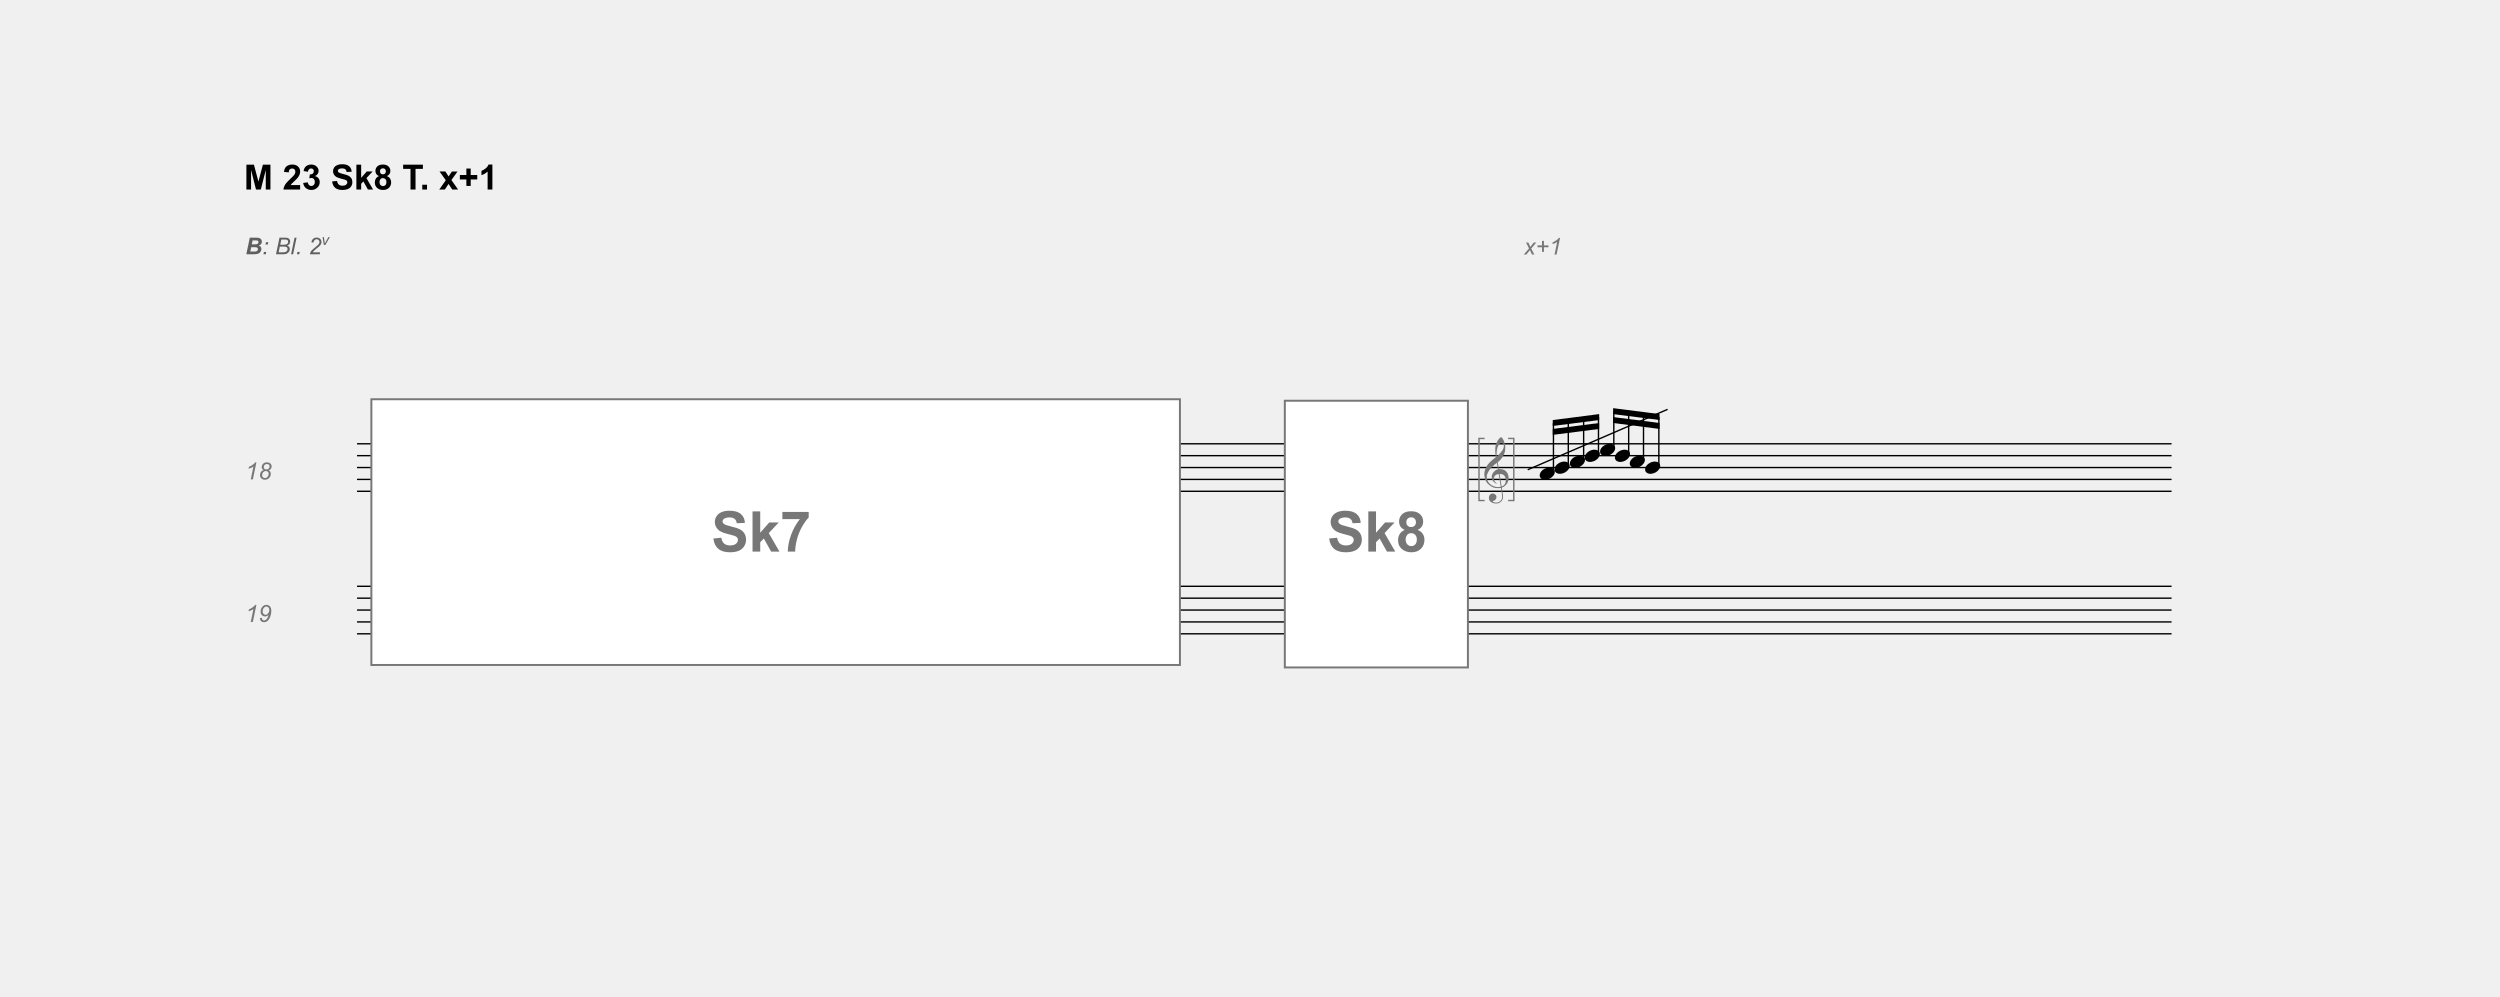
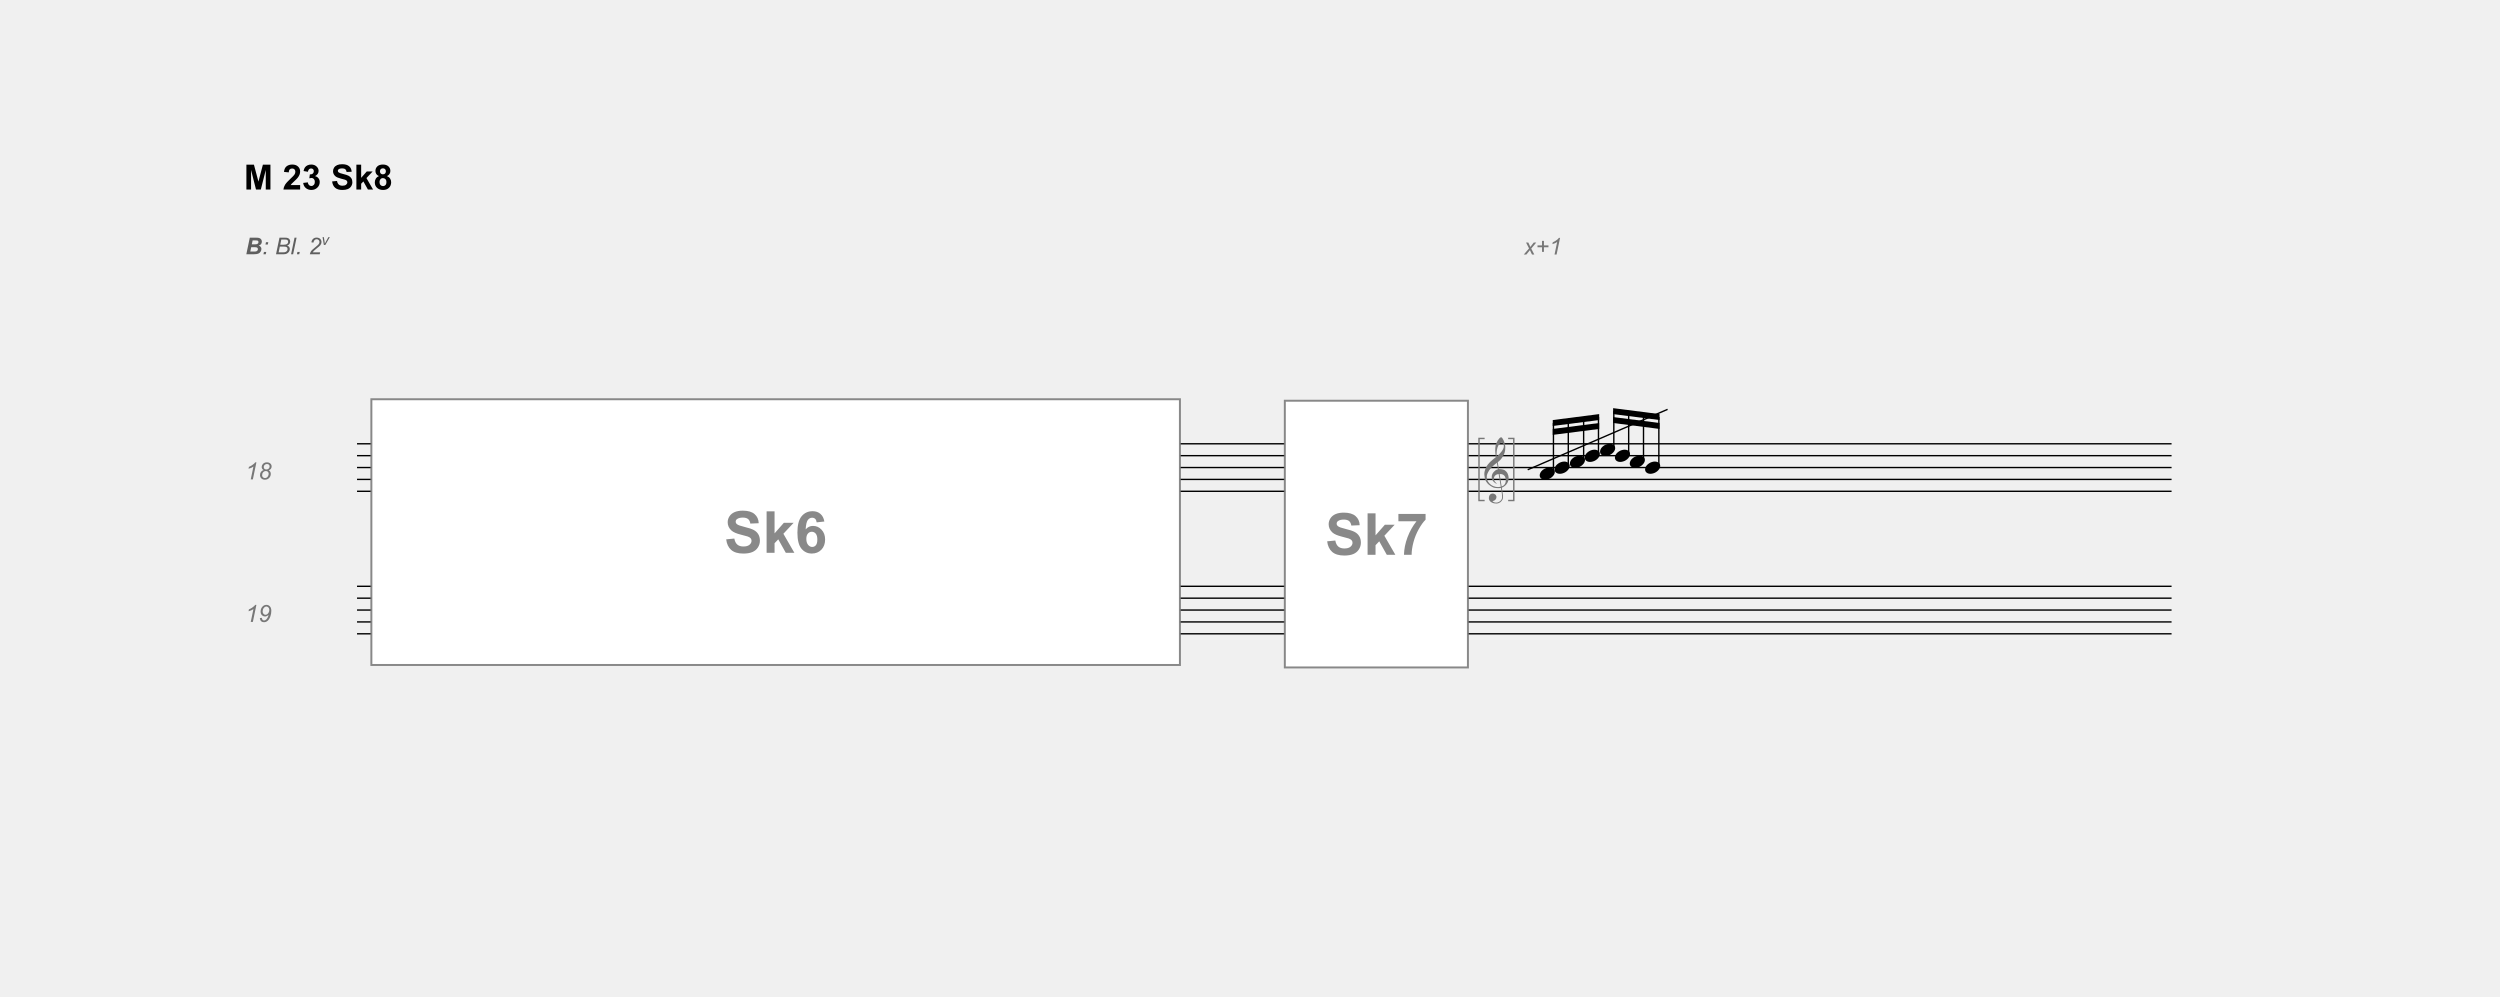
<svg xmlns="http://www.w3.org/2000/svg" xml:space="preserve" id="svg183" width="1150.782" height="458.871" x="0" y="0" version="1.1" viewBox="0 0 1150.782 458.871">
+   <defs id="defs1">
+     
+     
+   
+     
+     
+   </defs>
  <font id="font16" horiz-adv-x="1000" horiz-origin-x="0" horiz-origin-y="0" vert-adv-y="90" vert-origin-x="45" vert-origin-y="90">
    <font-face id="font-face2" font-family="'Maestro'" underline-position="-78" underline-thickness="9" units-per-em="1000">
      <font-face-src>
        <font-face-name name="Maestro" />
      </font-face-src>
    </font-face>
    <glyph id="glyph6" d="M72 62V-87l98 32V94M43 156v163h29V166l98 32v146h29V207l39 13V116l-39-13V-45l39 12v-103l-39-13v-163h-29v154l-98-32v-148H43v138L0-214v104l43 14V53L0 39v103z" horiz-adv-x="236" unicode="#" />
    <glyph id="glyph8" d="M466-252c-19-3-38-5-59-6s-42 0-62 2c-20 1-38 4-55 7q-25.5 4.5-42 12c-51 25-93 51-124 79-32 27-57 56-74 86Q24.5-27 14 21C7 52 2 84 0 116c-3 35 1 69 10 104s21 68 37 100q22.5 46.5 54 87c20 27 40 50 61 70 24 23 49 45 76 68 26 22 55 45 86 68-1 9-1 16-2 23s-3 14-4 21-3 14-4 23c-2 9-3 19-4 32 0 5-1 15-2 30-1 14-2 31-2 52-1 20 0 43 1 69s5 53 10 81c3 17 11 38 22 64 11 25 24 50 39 74s30 45 47 62 32 26 47 26c7 0 15-4 24-13s17-21 26-36q12-22.5 24-51c8-19 15-39 21-59s11-40 15-59q4.5-28.5 6-51c1-35-1-65-4-91-3-27-8-50-15-71s-14-41-23-58c-9-18-19-36-29-54-11-18-21-34-32-47-11-14-23-28-34-42-12-15-24-27-37-36-13-10-26-21-39-32 6-34 11-65 16-92 2-12 4-24 6-35s4-22 5-31c1-10 3-18 4-24 1-7 2-11 2-12 16 2 33 2 50 1 17-2 33-5 49-8 15-3 29-8 42-13 12-5 22-10 29-15 36-27 62-57 77-91 15-35 23-70 26-106 2-28 0-56-7-84q-10.5-43.5-33-81c-16-26-36-50-61-71s-55-39-89-53c4-27 8-53 11-76 3-20 6-39 9-58s5-33 6-40c6-40 8-73 7-98q-1.5-39-15-63c-7-13-16-26-25-39-10-13-22-24-35-34s-29-18-46-25c-18-7-38-11-61-12-17-1-38 0-62 5-24 4-47 12-69 23s-41 25-57 44q-24 28.5-27 69c-1 16 0 32 3 49 3 16 9 31 18 44 8 13 19 23 33 32 13 9 30 14 50 15 12 1 24-1 37-5 12-5 23-11 34-19s19-18 26-30q10.5-18 12-39c2-25-6-48-23-71s-47-41-88-52c7-9 19-18 38-26 19-9 42-13 70-13 29 0 58 9 85 26s47 39 62 65c9 17 14 40 14 68 0 27-2 55-5 83-1 5-3 16-6 35q-4.5 27-9 57-4.5 34.5-12 78m21 1267c-26 0-49-12-68-36q-30-37.5-48-93c-13-37-21-78-25-123q-6-67.5 3-129c22 17 45 37 69 61q36 34.5 66 75 28.5 40.5 48 81 18 40.5 15 78c-1 8-2 17-4 27s-5 19-10 28-11 16-18 22-17 9-28 9m-2-1226c29 10 51 23 67 39s28 33 36 52c7 19 12 37 13 56s1 35 0 50c-1 12-4 27-8 45-5 18-13 35-25 52q-18 25.5-51 42c-22 11-51 15-88 13m-26-2c-27-1-50-7-67-16-18-10-32-22-42-35-11-14-18-29-21-44-4-15-6-29-5-41s3-24 8-37 11-24 19-35c7-11 16-21 25-30s18-16 27-21l-3-3-4-4c-1-1-2-3-3-4q-31.5 15-54 36c-16 13-26 23-31 29-7 10-14 19-19 27s-10 17-13 26-6 18-8 29c-3 11-4 23-5 38q-1.5 21 3 45c3 15 9 31 17 47 7 16 17 32 30 47 12 15 26 29 43 42 9 7 17 12 24 16s13 8 19 11 12 5 19 7c6 1 13 3 20 5l-30 181c-8-5-21-14-39-28s-38-31-59-50-42-40-63-62c-21-23-39-44-52-65-24-38-43-73-56-105S65 75 68 38q4.5-63 39-117c23-37 52-67 88-92q54-37.5 123-51c46-10 94-9 143 3-11 66-20 125-29 177-4 22-8 44-11 65q-4.5 31.5-9 57c-3 17-6 30-7 41-1 10-2 15-2 15" horiz-adv-x="709" unicode="&amp;" />
    <glyph id="glyph10" d="M502-262c-6-11-12-22-17-31l-18-27c-6-9-12-17-19-25-7-9-14-18-23-28q-13.5-15-24-27l-23-23c-8-7-16-14-25-21s-18-15-29-23c-13-10-26-19-37-26-12-7-24-14-35-20-12-6-24-11-37-16s-27-11-42-17-32-11-50-16c-19-5-36-10-53-13-19-4-39-8-58-11l-7 15c31 11 63 23 94 37 26 12 54 27 83 44s54 36 75 58c54 57 95 121 123 190S421-95 420-7q0 30-6 69c-5 26-12 51-23 74s-27 43-46 60c-20 17-46 25-77 25-18 0-37-4-57-11-21-7-39-17-56-29-17-13-30-27-41-44s-15-36-13-55c1-3 3-3 7-2 3 1 9 2 16 4s15 4 26 6c10 2 22 3 36 2 15-1 27-5 38-13 11-9 19-19 26-32s11-26 13-41 1-30-2-44c-5-22-15-39-29-52-15-13-35-20-60-20-16 0-31 3-46 9-15 5-29 13-40 24-11 10-20 23-27 38S48-7 48 12c-1 29 3 54 10 76s15 41 26 57c10 16 21 29 33 40 11 10 22 18 32 24 25 15 50 26 75 32q37.5 7.5 72 9c25 0 51-4 77-12q37.5-13.5 72-36c23-16 43-35 61-56 18-22 32-46 41-73 11-30 17-62 18-95 0-34-4-71-13-110q-4.5-19.5-9-36c-3-11-7-21-11-31s-8-20-13-30-11-21-17-33m101 385q-1.5 22.5 15 39 16.5 15 39 15c15 1 29-4 40-14s16-23 16-38q1.5-22.5-15-39c-11-11-24-17-39-17q-22.5-1.5-39 15c-11 11-17 24-17 39m0-252c0 15 5 28 16 38s24 15 39 16c15 0 29-5 40-14 11-10 16-23 16-38q1.5-22.5-15-39c-11-11-24-17-39-17q-22.5-1.5-39 15t-18 39" horiz-adv-x="723" unicode="?" />
    <glyph id="glyph12" d="M319 251V107H1v144z" horiz-adv-x="319" unicode="∑" />
    <glyph id="glyph14" d="M8-1c7 18 17 35 31 50 13 15 29 29 47 41 18 11 37 20 58 27q31.5 9 63 9c21 0 40-3 56-10s29-17 38-28c9-12 15-26 18-41 2-16 0-33-7-51s-17-35-31-50c-14-16-30-30-48-41-18-12-37-21-58-27-21-7-42-10-63-10s-40 4-55 11c-16 7-29 16-38 28Q4-75 1-51C-1-36 1-19 8-1" horiz-adv-x="319" unicode="œ" />
  </font>
  <font id="font42" horiz-adv-x="2048" horiz-origin-x="0" horiz-origin-y="0" vert-adv-y="90" vert-origin-x="45" vert-origin-y="90">
    <font-face id="font-face18" font-family="'Times New Roman'" underline-position="-223" underline-thickness="100" units-per-em="2048">
      <font-face-src>
        <font-face-name name="Times New Roman" />
      </font-face-src>
    </font-face>
    <glyph id="glyph22" d="M74 670c0 155 23 288 70 400q70.5 166.5 186 249c60 43 122 65 186 65 104 0 197-53 280-159 103-131 155-309 155-534 0-157-23-291-68-401S780 100 710 51Q603.5-24 506-24c-129 0-237 76-323 229C110 334 74 489 74 670m196-25c0-187 23-339 69-457 38-99 95-149 170-149 36 0 73 16 112 49 39 32 68 86 88 162 31 115 46 276 46 485q0 232.5-48 387c-24 77-55 131-93 163q-40.5 33-99 33c-45 0-86-20-121-61-48-55-81-142-98-261s-26-236-26-351" horiz-adv-x="1024" unicode="0" />
    <glyph id="glyph24" d="m240 1223 330 161h33V239c0-76 3-123 10-142 6-19 19-33 39-43s61-16 122-17V0H264v37c64 1 105 7 124 17q28.5 13.5 39 39c7 16 11 65 11 146v732c0 99-3 162-10 190-5 21-13 37-25 47q-19.5 15-45 15c-25 0-59-10-103-31z" horiz-adv-x="1024" unicode="1" />
    <glyph id="glyph26" d="M939 261 844 0H44v37c235 215 401 390 497 526s144 260 144 373c0 86-26 157-79 212s-116 83-189 83c-67 0-126-19-179-58s-93-97-118-172H83c17 123 60 218 129 284q103.5 99 258 99c110 0 202-35 276-106 73-71 110-154 110-250 0-69-16-137-48-206-49-108-129-222-240-343-166-181-270-291-311-328h354c72 0 123 3 152 8q43.5 7.5 78 33c23 16 44 39 61 69z" horiz-adv-x="1024" unicode="2" />
    <glyph id="glyph28" d="M104 1098c39 91 88 162 147 212 59 49 132 74 220 74 109 0 192-35 250-106 44-53 66-109 66-169q0-148.5-186-306c83-33 146-79 189-140s64-132 64-214c0-117-37-219-112-305Q596.5-24 319-24c-91 0-153 11-186 34S83 57 83 83q0 28.5 24 51c15 15 34 22 56 22 17 0 34-3 51-8 11-3 37-15 77-36s68-34 83-38c25-7 51-11 79-11 68 0 127 26 178 79 50 53 75 115 75 187 0 53-12 104-35 154-17 37-36 66-57 85-29 27-68 51-118 73-50 21-101 32-153 32h-32v30q79.5 10.5 159 57c53 31 91 69 115 113s36 92 36 145c0 69-21 124-64 167-43 42-97 63-161 63-103 0-190-55-259-166z" horiz-adv-x="1024" unicode="3" />
    <glyph id="glyph30" d="M953 500V358H771V0H606v358H32v128l629 898h110V500m-165 0v673L130 500z" horiz-adv-x="1024" unicode="4" />
    <glyph id="glyph32" d="m889 1356-78-170H403l-89-182c177-26 317-92 420-197 89-91 133-197 133-320 0-71-14-137-43-198s-66-112-110-155-93-77-147-103C490-6 412-24 331-24q-121.5 0-177 42c-37 27-56 58-56 91 0 19 8 35 23 50 15 14 35 21 58 21 17 0 33-3 46-8s35-19 66-41c50-35 101-52 152-52 78 0 147 30 206 89s88 130 88 215c0 82-26 159-79 230S533 738 440 777c-73 30-172 47-297 52l260 527z" horiz-adv-x="1024" unicode="5" />
    <glyph id="glyph34" d="M206 1356h727v-38L481-28H369l405 1221H401c-75 0-129-9-161-27-56-31-101-78-135-142l-29 11z" horiz-adv-x="1024" unicode="7" />
    <glyph id="glyph36" d="M393 683c-107 88-176 159-207 212s-47 109-47 166q0 132 102 228c68 63 158 95 271 95 109 0 197-30 264-89s100-127 100-203c0-51-18-102-54-155q-54-79.5-225-186c117-91 195-162 233-214 51-68 76-140 76-215 0-95-36-177-109-244C724 10 629-24 511-24 382-24 282 16 210 97c-57 65-86 135-86 212 0 60 20 120 61 179 40 59 109 124 208 195m157 107c80 72 131 129 152 171 21 41 32 88 32 141 0 70-20 125-59 165-39 39-93 59-161 59s-123-20-166-59-64-85-64-138c0-35 9-69 27-104q25.5-52.5 75-99m54-281c-55-47-96-97-123-152s-40-115-40-179c0-86 24-155 71-206 47-52 106-78 179-78 72 0 130 20 173 61s65 90 65 148c0 48-13 91-38 129-47 71-143 163-287 277" horiz-adv-x="1024" unicode="8" />
    <glyph id="glyph38" d="M939 1387V918h-37c-12 90-33 162-64 215s-76 96-133 127-117 47-178 47c-69 0-127-21-172-63-45-43-68-91-68-145 0-41 14-79 43-113 41-50 140-117 295-200 127-68 213-120 260-156 46-37 82-80 107-129s37-101 37-155c0-103-40-191-119-265C830 6 727-31 602-31q-58.5 0-111 9c-21 3-63 16-128 37S256 46 239 46q-25.5 0-39-15c-10-10-17-31-22-62h-37v465h37c17-97 41-170 70-218 29-49 74-89 135-121q90-48 198-48 124.5 0 198 66 72 66 72 156c0 33-9 67-27 101-19 34-47 66-86 95-26 20-97 63-213 128S327 709 278 748s-87 81-112 128-38 98-38 154c0 97 37 181 112 252q112.5 105 285 105c72 0 148-18 229-53 37-17 64-25 79-25 17 0 32 5 43 16 11 10 19 31 26 62z" horiz-adv-x="1139" unicode="S" />
    <glyph id="glyph40" d="M335 1422V511l233 212c49 45 78 74 86 86 5 8 8 16 8 24 0 13-5 25-16 35-11 9-30 15-55 16v32h398v-32c-55-1-100-10-136-25-37-15-77-43-120-82L498 560l235-297q97.5-123 132-156c32-31 60-52 84-61 17-7 46-10 87-10V0H591v36c25 1 43 5 52 12s13 16 13 29c0 15-13 40-40 74L335 510V206c0-59 4-98 13-117 8-19 20-32 35-40s49-12 100-13V0H17v36c47 0 82 6 105 17 14 7 25 19 32 34q15 33 15 114v834c0 106-2 171-7 195-5 23-12 40-23 49s-25 13-42 13c-14 0-35-6-63-17l-17 35 272 112z" horiz-adv-x="1024" unicode="k" />
  </font>
  <font id="font58" horiz-adv-x="2048" horiz-origin-x="0" horiz-origin-y="0" vert-adv-y="90" vert-origin-x="45" vert-origin-y="90">
    <font-face id="font-face44" font-family="'Times New Roman'" font-style="italic" underline-position="-223" underline-thickness="100" units-per-em="2048">
      <font-face-src>
        <font-face-name name="Times New Roman Kursiv" />
      </font-face-src>
    </font-face>
    <glyph id="glyph48" d="M687 141v499H190v82h497v497h82V722h499v-82H769V141z" horiz-adv-x="1382" unicode="+" />
    <glyph id="glyph50" d="M855 1384 533 263c-19-66-28-114-28-143 0-25 9-43 26-56s56-22 119-27L640 0H125l14 37c55 1 91 6 108 13q42 18 63 48c22 31 44 86 67 165l232 805c14 49 22 77 23 84q3 19.5 3 39c0 23-6 42-19 55s-30 20-52 20q-25.5 0-81-12l-13 36 337 94z" horiz-adv-x="1024" unicode="1" />
    <glyph id="glyph52" d="M691 759q96-103.5 141-195c29-61 44-121 44-182 0-109-41-203-124-284S567-24 446-24C337-24 249 9 181 75 112 141 78 218 78 306q0 112.5 84 222 82.5 109.5 315 210-88.5 109.5-120 180c-21 47-32 94-32 141 0 89 33 165 100 229 66 64 149 96 250 96 96 0 174-28 235-83s91-120 91-194c0-73-24-140-73-200S800 798 691 759m-39 42c72 25 128 65 168 121 39 56 59 120 59 193 0 68-19 122-57 161-39 39-89 58-151 58-59 0-107-19-144-56s-55-86-55-145c0-45 10-86 29-124 28-56 78-125 151-208M514 697c-99-41-174-101-225-179-51-79-77-163-77-253 0-73 23-131 68-175 45-45 104-67 177-67 76 0 140 27 192 80s78 117 78 191q0 84-45 177c-31 61-87 137-168 226" horiz-adv-x="1024" unicode="8" />
    <glyph id="glyph54" d="M59-24V8c69 15 128 36 179 64q135 73.5 243 183c71 73 135 157 191 253-41-20-72-33-95-39s-48-9-76-9c-101 0-178 34-231 103s-80 149-80 240c0 159 52 296 156 410q154.5 171 330 171c106 0 187-40 244-119 57-80 85-173 85-280 0-135-31-269-94-401S763 338 656 243 436 77 318 31C248 4 162-15 59-24m663 615c94 191 141 361 141 511 0 73-18 129-53 169-36 40-78 60-125 60-79 0-150-55-215-165s-98-241-98-392c0-80 19-140 56-181s83-62 139-62c25 0 49 4 70 12 21 7 50 23 85 48" horiz-adv-x="1024" unicode="9" />
    <glyph id="glyph56" d="M355 905c33-35 57-69 74-104 12-24 32-87 59-189l88 132c23 32 52 63 85 92s63 48 88 59c16 7 34 10 53 10 29 0 52-8 69-23s25-34 25-56c0-25-5-43-15-52-19-17-40-25-64-25q-21 0-45 9c-31 11-52 16-63 16-16 0-35-9-57-28-41-35-91-102-148-201l82-344c13-53 23-84 32-94 9-11 17-16 26-16 14 0 30 8 49 23 37 31 68 71 94 120l35-18c-42-79-95-144-160-196-37-29-68-44-93-44-37 0-67 21-89 63q-21 39-87 336C289 194 206 78 143 26 102-7 63-24 25-24-2-24-26-14-48 5c-16 15-24 34-24 59 0 22 7 40 22 55s33 22 54 22 44-11 68-32c17-15 31-23 40-23 8 0 18 5 31 16 31 25 74 80 128 164s89 145 106 182c-41 162-64 248-67 257-15 43-35 74-60 92s-61 27-109 27c-15 0-33-1-53-2v36z" horiz-adv-x="909" unicode="x" />
  </font>
  <path id="line82" d="M164.341 204.28h835.26" style="fill:none;stroke:#000;stroke-width:.644" />
  <path id="line84" d="M164.341 209.747h835.26" style="fill:none;stroke:#000;stroke-width:.644" />
  <path id="line86" d="M164.341 215.213h835.26" style="fill:none;stroke:#000;stroke-width:.644" />
  <path id="line88" d="M164.341 220.68h835.26" style="fill:none;stroke:#000;stroke-width:.644" />
  <path id="line90" d="M164.341 226.147h835.26" style="fill:none;stroke:#000;stroke-width:.644" />
  <path id="line92" d="M164.341 269.88h835.26" style="fill:none;stroke:#000;stroke-width:.644" />
  <path id="line94" d="M164.341 275.346h835.26" style="fill:none;stroke:#000;stroke-width:.644" />
  <path id="line96" d="M164.341 280.813h835.26" style="fill:none;stroke:#000;stroke-width:.644" />
  <path id="line98" d="M164.341 286.28h835.26" style="fill:none;stroke:#000;stroke-width:.644" />
  <path id="line100" d="M164.341 291.746h835.26" style="fill:none;stroke:#000;stroke-width:.644" />
  <g id="g4" class="tkk">
    <path id="polyline102" d="m508.571 138.704 30.408-22.892" style="fill:none;stroke:#000;stroke-width:.35" transform="matrix(1.79529 .4231 -.4276 1.77634 -150.498 -245.335)" />
  </g>
  <g id="g2" class="supplied staffN">
    <path id="text114" d="m115.418 286.28 1.239-5.91q-.801.63-2.253 1.009l.181-.875q.721-.289 1.42-.753.705-.465 1.057-.812.214-.213.406-.518h.56l-1.638 7.859zm4.186-1.794.907-.09q.09.656.374.933.283.278.672.278.556 0 1.03-.48.7-.705 1.031-2.024-.486.363-.865.518-.373.155-.768.155-.716 0-1.282-.48-.747-.625-.747-1.794 0-1.324.865-2.27.742-.81 1.82-.81.972 0 1.612.72.641.715.641 2.029 0 1.276-.427 2.52-.507 1.462-1.372 2.156-.705.566-1.586.566-.811 0-1.329-.502-.512-.507-.576-1.425m1.286-3.096q0 .736.39 1.174.395.438.934.438.4 0 .795-.272.396-.273.678-.812.283-.544.283-1.116 0-.448-.186-.832-.187-.385-.513-.577-.32-.197-.651-.197-.32 0-.63.17-.31.171-.577.502-.261.331-.395.764-.128.427-.128.758" aria-label="19" style="font-style:italic;font-size:10.933px;font-family:Arial;-inkscape-font-specification:&quot;Arial, Italic&quot;;fill:#777;stroke-width:1.333" />
    <path id="text120" d="m115.418 220.68 1.239-5.91q-.801.63-2.253 1.01l.181-.876q.721-.289 1.42-.753.705-.465 1.057-.812.214-.213.406-.517h.56l-1.638 7.858zm5.915-4.303q-.438-.24-.656-.614-.22-.379-.22-.811 0-.71.513-1.314.684-.816 1.853-.816 1.03 0 1.623.555.592.55.592 1.35 0 .572-.32 1.03-.32.46-1.004.732.47.294.673.625.261.432.261 1.009 0 1.051-.747 1.874-.742.822-1.98.822-.988 0-1.613-.609-.624-.608-.624-1.521 0-.86.443-1.474.443-.619 1.206-.838m.075-1.383q0 .502.32.812.326.304.892.304.662 0 1.073-.4.416-.406.416-.993 0-.497-.325-.806-.32-.315-.887-.315-.427 0-.784.197-.358.198-.534.54-.171.336-.171.661m-.753 3.775q0 .325.155.624.16.3.48.475.32.177.732.177.785 0 1.27-.737.385-.577.385-1.244 0-.544-.358-.891-.352-.347-.929-.347-.726 0-1.233.539-.502.539-.502 1.404" aria-label="18" style="font-style:italic;font-size:10.933px;font-family:Arial;-inkscape-font-specification:&quot;Arial, Italic&quot;;fill:#777;stroke-width:1.333" />
  </g>
  <path id="text126" d="M708.903 217.968q.218-.59.656-1.093.459-.503 1.05-.875.59-.393 1.268-.59.678-.219 1.377-.219.7 0 1.225.241.525.219.83.612.307.372.372.897.088.503-.13 1.093-.22.59-.679 1.093-.459.525-1.05.897-.59.394-1.29.59-.677.219-1.355.219-.7 0-1.225-.24-.503-.22-.83-.613-.307-.393-.372-.918-.066-.503.153-1.094" aria-label="œ" style="font-size:21.867px;font-family:Maestro;stroke-width:1.333" />
  <path id="line128" d="M715.072 217.036v-22.323" style="fill:none;stroke:#000;stroke-width:.644" />
  <path id="text130" d="M715.736 215.235q.219-.59.656-1.093.46-.503 1.05-.875.59-.393 1.268-.59.678-.219 1.378-.219t1.224.24q.525.22.831.613.306.372.372.896.087.503-.131 1.094-.22.59-.678 1.093-.46.525-1.05.897-.59.393-1.29.59-.678.219-1.356.219-.7 0-1.224-.24-.503-.22-.831-.613-.306-.394-.372-.918-.066-.503.153-1.094" aria-label="œ" style="font-size:21.867px;font-family:Maestro;stroke-width:1.333" />
  <path id="line132" d="M721.905 214.303v-20.491" style="fill:none;stroke:#000;stroke-width:.644" />
  <path id="text134" d="M722.797 212.502q.219-.59.656-1.093.46-.503 1.05-.875.59-.394 1.268-.59.678-.22 1.378-.22t1.224.241q.525.219.831.613.306.371.372.896.088.503-.131 1.093t-.678 1.094q-.46.525-1.05.896-.59.394-1.29.59-.678.22-1.356.22-.7 0-1.224-.241-.503-.219-.831-.612-.306-.394-.372-.919-.065-.503.153-1.093" aria-label="œ" style="font-size:21.867px;font-family:Maestro;stroke-width:1.333" />
  <path id="line136" d="M728.966 211.57v-18.69" style="fill:none;stroke:#000;stroke-width:.644" />
  <path id="text138" d="M729.63 209.769q.22-.59.657-1.094.459-.503 1.05-.874.59-.394 1.268-.59.677-.22 1.377-.22t1.225.241q.524.219.83.612.307.372.372.897.088.503-.13 1.093-.22.59-.679 1.093-.459.525-1.05.897-.59.394-1.29.59-.677.219-1.355.219-.7 0-1.225-.24-.503-.22-.83-.613-.307-.393-.372-.918-.066-.503.153-1.093" aria-label="œ" style="font-size:21.867px;font-family:Maestro;stroke-width:1.333" />
  <path id="line140" d="M735.8 208.836V191.98" style="fill:none;stroke:#000;stroke-width:.644" />
  <path id="path142" d="m714.75 193.347 21.372-2.734v2.734l-21.371 2.733Z" style="fill:#000;fill-rule:nonzero;stroke:none;stroke-width:1.333" />
  <path id="path144" d="m714.75 197.447 21.372-2.734v2.734l-21.371 2.733z" style="fill:#000;fill-rule:nonzero;stroke:none;stroke-width:1.333" />
  <path id="text146" d="M736.692 207.035q.219-.59.656-1.093.46-.503 1.05-.875.59-.393 1.268-.59.678-.219 1.377-.219.7 0 1.225.24.525.22.83.613.307.372.373.896.087.503-.132 1.094-.218.59-.677 1.093-.46.525-1.05.897-.59.393-1.29.59-.678.219-1.356.219-.7 0-1.224-.24-.503-.22-.831-.613-.306-.394-.372-.918-.066-.503.153-1.094" aria-label="œ" style="font-size:21.867px;font-family:Maestro;stroke-width:1.333" />
  <path id="line148" d="M742.861 206.103v-16.856" style="fill:none;stroke:#000;stroke-width:.644" />
  <path id="text150" d="M743.525 209.769q.219-.59.656-1.094.46-.503 1.05-.874.59-.394 1.268-.59.678-.22 1.378-.22t1.224.241q.525.219.831.612.306.372.372.897.087.503-.131 1.093-.219.59-.678 1.093-.46.525-1.05.897-.59.394-1.29.59-.678.219-1.356.219-.7 0-1.224-.24-.503-.22-.831-.613-.306-.393-.372-.918-.065-.503.153-1.093" aria-label="œ" style="font-size:21.867px;font-family:Maestro;stroke-width:1.333" />
  <path id="line152" d="M749.694 208.836v-18.688" style="fill:none;stroke:#000;stroke-width:.644" />
  <path id="text154" d="M750.359 212.502q.218-.59.656-1.093.459-.503 1.05-.875.59-.394 1.268-.59.677-.22 1.377-.22t1.225.241q.524.219.83.613.307.371.372.896.088.503-.13 1.093-.22.59-.679 1.094-.459.525-1.05.896-.59.394-1.29.59-.677.22-1.355.22-.7 0-1.225-.241-.503-.219-.83-.612-.307-.394-.372-.919-.066-.503.153-1.093" aria-label="œ" style="font-size:21.867px;font-family:Maestro;stroke-width:1.333" />
  <path id="line156" d="M756.528 211.57v-20.52" style="fill:none;stroke:#000;stroke-width:.644" />
  <path id="text158" d="M757.42 215.235q.219-.59.656-1.093.46-.503 1.05-.875.59-.393 1.268-.59.678-.219 1.377-.219.7 0 1.225.24.525.22.83.613.307.372.373.896.087.503-.132 1.094-.218.59-.677 1.093-.46.525-1.05.897-.59.393-1.29.59-.678.219-1.356.219-.7 0-1.224-.24-.503-.22-.831-.613-.306-.394-.372-.918-.066-.503.153-1.094" aria-label="œ" style="font-size:21.867px;font-family:Maestro;stroke-width:1.333" />
  <path id="line160" d="M763.589 214.303V191.98" style="fill:none;stroke:#000;stroke-width:.644" />
  <path id="path162" d="m742.538 187.88 21.372 2.733v2.734l-21.372-2.734z" style="fill:#000;fill-rule:nonzero;stroke:none;stroke-width:1.333" />
  <path id="path164" d="m742.538 191.98 21.372 2.733v2.734l-21.372-2.734z" style="fill:#000;fill-rule:nonzero;stroke:none;stroke-width:1.333" />
  <g id="g3" class="supplied measureN">
    <path id="text166" d="m701.424 117.157 2.406-2.807-1.38-2.724h1.042l.469.984q.26.552.468 1.058l1.594-2.042h1.151l-2.323 2.797 1.396 2.734h-1.042l-.552-1.125q-.177-.36-.4-.89l-1.647 2.015zm8.386-1.234v-2.094h-2.078v-.875h2.078v-2.078h.885v2.078h2.078v.875h-2.078v2.094zm5.76 1.234 1.208-5.765q-.78.614-2.198.984l.178-.854q.703-.281 1.385-.735.687-.453 1.031-.791.209-.209.396-.505h.547l-1.599 7.666z" aria-label="x+1" style="font-style:italic;font-size:10.667px;font-family:Arial;-inkscape-font-specification:&quot;Arial, Italic&quot;;fill:#777;stroke-width:1.333" />
  </g>
-   <g id="g7" class="link-box">
-     <path id="rect118" d="M170.947 183.78h372.188v122.317H170.947Z" style="fill:#fff;stroke:#777;stroke-width:.911" />
-     <path id="text168" d="m328.38 247.879 3.631-.353q.328 1.828 1.324 2.685 1.01.858 2.711.858 1.804 0 2.712-.757.92-.769.92-1.79 0-.656-.39-1.11-.38-.467-1.337-.807-.656-.227-2.989-.807-3.001-.744-4.212-1.829-1.702-1.525-1.702-3.72 0-1.412.794-2.635.807-1.236 2.308-1.879 1.513-.643 3.644-.643 3.48 0 5.233 1.526 1.766 1.526 1.854 4.073l-3.732.164q-.24-1.425-1.035-2.043-.781-.63-2.358-.63-1.626 0-2.547.668-.593.429-.593 1.147 0 .656.555 1.123.707.592 3.43 1.235t4.023 1.337q1.311.681 2.043 1.879.744 1.185.744 2.938 0 1.589-.883 2.976t-2.497 2.068q-1.614.668-4.022.668-3.506 0-5.385-1.614-1.879-1.626-2.244-4.728m18.02 6.015v-18.487h3.543v9.81l4.149-4.715h4.363l-4.578 4.892 4.905 8.5h-3.82l-3.367-6.015-1.652 1.727v4.288zm13.732-14.943v-3.292h12.118v2.573q-1.5 1.475-3.052 4.237-1.55 2.761-2.37 5.876-.807 3.102-.795 5.549h-3.417q.088-3.834 1.576-7.819 1.5-3.984 3.998-7.124z" aria-label="Sk7" style="font-weight:700;font-size:25.826px;font-family:Arial;-inkscape-font-specification:&quot;Arial, Bold&quot;;fill:#777;stroke-width:1.333" />
-   </g>
-   <g id="g8" class="link-box">
-     <path id="rect124" d="M591.423 184.463H675.7v122.771h-84.277z" style="fill:#fff;stroke:#777;stroke-width:.911" />
-     <path id="text170" d="m611.838 247.879 3.632-.353q.328 1.828 1.324 2.685 1.009.858 2.71.858 1.804 0 2.712-.757.92-.769.92-1.79 0-.656-.39-1.11-.379-.467-1.337-.807-.656-.227-2.989-.807-3-.744-4.211-1.829-1.703-1.525-1.703-3.72 0-1.412.795-2.635.807-1.236 2.307-1.879 1.514-.643 3.645-.643 3.48 0 5.233 1.526 1.765 1.526 1.854 4.073l-3.733.164q-.24-1.425-1.034-2.043-.782-.63-2.358-.63-1.627 0-2.547.668-.593.429-.593 1.147 0 .656.555 1.123.706.592 3.43 1.235t4.022 1.337q1.312.681 2.043 1.879.744 1.185.744 2.938 0 1.589-.883 2.976-.882 1.387-2.496 2.068-1.614.668-4.023.668-3.506 0-5.384-1.614-1.88-1.626-2.245-4.728m18.02 6.015v-18.487h3.543v9.81l4.149-4.715h4.363l-4.577 4.892 4.905 8.5h-3.821l-3.367-6.015-1.652 1.727v4.288zm16.771-9.975q-1.374-.58-2.005-1.589-.618-1.021-.618-2.232 0-2.068 1.438-3.417 1.45-1.35 4.11-1.35 2.636 0 4.086 1.35 1.463 1.35 1.463 3.417 0 1.286-.668 2.295-.668.996-1.879 1.526 1.538.618 2.333 1.803.807 1.186.807 2.737 0 2.56-1.64 4.161-1.626 1.601-4.337 1.601-2.522 0-4.2-1.324-1.98-1.563-1.98-4.287 0-1.5.745-2.749.744-1.261 2.345-1.942m.732-3.569q0 1.06.592 1.652.606.593 1.602.593 1.009 0 1.614-.593.605-.605.605-1.664 0-.996-.605-1.59-.593-.604-1.576-.604-1.022 0-1.627.605t-.605 1.601m-.328 7.92q0 1.462.744 2.282.756.82 1.879.82 1.097 0 1.816-.782.718-.795.718-2.283 0-1.298-.731-2.08-.731-.795-1.854-.795-1.299 0-1.942.896-.63.895-.63 1.942" aria-label="Sk8" style="font-weight:700;font-size:25.826px;font-family:Arial;-inkscape-font-specification:&quot;Arial, Bold&quot;;fill:#777;stroke-width:1.333" />
-   </g>
-   <path id="text1141-0" d="M113.422 87.239V75.786h3.461l2.078 7.812 2.055-7.812h3.469v11.453h-2.149v-9.016l-2.273 9.016h-2.227l-2.265-9.016v9.016zm24.735-2.04v2.04h-7.696q.125-1.156.75-2.188.625-1.039 2.47-2.75 1.483-1.382 1.82-1.875.453-.68.453-1.343 0-.735-.399-1.125-.39-.399-1.086-.399-.687 0-1.094.414-.406.414-.468 1.375l-2.188-.218q.195-1.813 1.227-2.602 1.031-.789 2.578-.789 1.695 0 2.664.914t.969 2.273q0 .774-.282 1.477-.273.695-.875 1.461-.398.508-1.437 1.46-1.04.954-1.32 1.267-.274.312-.446.609zm1.406-1 2.125-.257q.101.813.547 1.242.445.43 1.078.43.68 0 1.14-.516.47-.515.47-1.39 0-.828-.446-1.313-.445-.484-1.086-.484-.422 0-1.008.164l.242-1.79q.891.024 1.36-.382.469-.414.469-1.094 0-.578-.344-.922-.344-.343-.914-.343-.563 0-.961.39-.399.39-.485 1.14l-2.023-.343q.21-1.039.633-1.656.43-.625 1.187-.977.766-.359 1.711-.359 1.617 0 2.594 1.031.805.844.805 1.906 0 1.508-1.649 2.407.985.21 1.57.945.594.734.594 1.773 0 1.508-1.101 2.57-1.102 1.063-2.742 1.063-1.555 0-2.579-.89-1.023-.899-1.187-2.344m13.32-.687 2.25-.218q.203 1.132.82 1.664.626.531 1.68.531 1.117 0 1.68-.469.57-.476.57-1.11 0-.405-.242-.687-.234-.289-.828-.5-.406-.14-1.852-.5-1.859-.46-2.609-1.132-1.055-.946-1.055-2.305 0-.875.492-1.633.5-.766 1.43-1.164.938-.398 2.258-.398 2.156 0 3.242.945 1.094.945 1.149 2.523l-2.313.102q-.148-.883-.64-1.266-.485-.39-1.461-.39-1.008 0-1.579.414-.367.265-.367.71 0 .407.344.696.437.367 2.125.766 1.687.398 2.492.828.813.422 1.266 1.164.46.734.46 1.82 0 .984-.546 1.844-.547.86-1.547 1.281-1 .414-2.492.414-2.172 0-3.336-1-1.164-1.008-1.39-2.93m11.164 3.727V75.786h2.196v6.078l2.57-2.922h2.703l-2.836 3.031 3.04 5.266h-2.368l-2.086-3.727-1.023 1.07v2.657zm10.39-6.18q-.85-.36-1.241-.984-.383-.633-.383-1.383 0-1.281.89-2.117.899-.836 2.547-.836 1.633 0 2.532.836.906.836.906 2.117 0 .797-.414 1.422-.414.617-1.164.945.953.383 1.445 1.117.5.735.5 1.696 0 1.586-1.016 2.578-1.007.992-2.687.992-1.563 0-2.602-.82-1.226-.969-1.226-2.656 0-.93.46-1.704.462-.78 1.454-1.203m.454-2.21q0 .656.367 1.023.375.367.992.367.625 0 1-.367.375-.375.375-1.031 0-.618-.375-.985-.367-.375-.976-.375-.633 0-1.008.375t-.375.992m-.203 4.906q0 .906.46 1.414.47.507 1.165.507.68 0 1.125-.484.445-.492.445-1.414 0-.805-.453-1.289-.453-.492-1.148-.492-.805 0-1.203.554-.391.555-.391 1.204m14.273 3.484v-9.516h-3.398v-1.937h9.101v1.937h-3.39v9.516zm5.407 0v-2.195h2.195v2.195zm7.836 0 2.992-4.273-2.867-4.024h2.68l1.468 2.281 1.547-2.28h2.578l-2.813 3.929 3.07 4.367h-2.695l-1.687-2.57-1.703 2.57zm12.468-1.648v-2.977h-3v-2.055h3v-2.976h2v2.976h3.008v2.055h-3.008v2.977zm11.977 1.648h-2.195v-8.273q-1.204 1.125-2.836 1.664v-1.993q.859-.28 1.867-1.062 1.008-.79 1.383-1.836h1.78z" aria-label="M 23 Sk8 T. x+1" style="font-weight:700;font-size:16px;line-height:1.25;font-family:Arial;-inkscape-font-specification:&quot;Arial, Bold&quot;;letter-spacing:0;word-spacing:0" />
+   <path id="text1141-0" d="M 113.422,87.239 V 75.786 h 3.461 l 2.078,7.812 2.055,-7.812 h 3.469 v 11.453 h -2.149 v -9.016 l -2.273,9.016 h -2.227 l -2.265,-9.016 v 9.016 z m 24.735,-2.04 v 2.04 h -7.696 c 0.083,-0.771 0.333,-1.5 0.75,-2.188 0.417,-0.693 1.24,-1.609 2.47,-2.75 0.989,-0.921 1.595,-1.546 1.82,-1.875 0.302,-0.453 0.453,-0.901 0.453,-1.343 0,-0.49 -0.133,-0.865 -0.399,-1.125 -0.26,-0.266 -0.622,-0.399 -1.086,-0.399 -0.458,0 -0.823,0.138 -1.094,0.414 -0.271,0.276 -0.427,0.734 -0.468,1.375 l -2.188,-0.218 c 0.13,-1.209 0.539,-2.076 1.227,-2.602 0.687,-0.526 1.547,-0.789 2.578,-0.789 1.13,0 2.018,0.305 2.664,0.914 0.646,0.609 0.969,1.367 0.969,2.273 0,0.516 -0.094,1.008 -0.282,1.477 -0.182,0.463 -0.474,0.95 -0.875,1.461 -0.265,0.339 -0.744,0.825 -1.437,1.46 -0.693,0.636 -1.133,1.058 -1.32,1.267 -0.183,0.208 -0.331,0.411 -0.446,0.609 z m 1.406,-1 2.125,-0.257 c 0.067,0.542 0.25,0.956 0.547,1.242 0.297,0.287 0.656,0.43 1.078,0.43 0.453,0 0.833,-0.172 1.14,-0.516 0.313,-0.343 0.47,-0.807 0.47,-1.39 0,-0.552 -0.149,-0.99 -0.446,-1.313 -0.297,-0.323 -0.659,-0.484 -1.086,-0.484 -0.281,0 -0.617,0.055 -1.008,0.164 l 0.242,-1.79 c 0.594,0.016 1.047,-0.111 1.36,-0.382 0.313,-0.276 0.469,-0.641 0.469,-1.094 0,-0.385 -0.115,-0.693 -0.344,-0.922 -0.229,-0.229 -0.534,-0.343 -0.914,-0.343 -0.375,0 -0.696,0.13 -0.961,0.39 -0.266,0.26 -0.428,0.64 -0.485,1.14 l -2.023,-0.343 c 0.14,-0.693 0.351,-1.245 0.633,-1.656 0.287,-0.417 0.682,-0.742 1.187,-0.977 0.511,-0.239 1.081,-0.359 1.711,-0.359 1.078,0 1.943,0.344 2.594,1.031 0.537,0.563 0.805,1.198 0.805,1.906 0,1.005 -0.55,1.808 -1.649,2.407 0.657,0.14 1.18,0.455 1.57,0.945 0.396,0.489 0.594,1.08 0.594,1.773 0,1.005 -0.367,1.862 -1.101,2.57 -0.735,0.709 -1.649,1.063 -2.742,1.063 -1.037,0 -1.896,-0.297 -2.579,-0.89 -0.682,-0.599 -1.078,-1.381 -1.187,-2.344 m 13.32,-0.687 2.25,-0.218 c 0.135,0.755 0.409,1.309 0.82,1.664 0.417,0.354 0.977,0.531 1.68,0.531 0.745,0 1.305,-0.156 1.68,-0.469 0.38,-0.317 0.57,-0.687 0.57,-1.11 0,-0.27 -0.081,-0.499 -0.242,-0.687 -0.156,-0.193 -0.432,-0.359 -0.828,-0.5 -0.271,-0.093 -0.888,-0.26 -1.852,-0.5 -1.239,-0.307 -2.109,-0.684 -2.609,-1.132 -0.703,-0.631 -1.055,-1.399 -1.055,-2.305 0,-0.583 0.164,-1.128 0.492,-1.633 0.333,-0.511 0.81,-0.899 1.43,-1.164 0.625,-0.265 1.378,-0.398 2.258,-0.398 1.437,0 2.518,0.315 3.242,0.945 0.729,0.63 1.112,1.471 1.149,2.523 l -2.313,0.102 c -0.099,-0.589 -0.312,-1.011 -0.64,-1.266 -0.323,-0.26 -0.81,-0.39 -1.461,-0.39 -0.672,0 -1.198,0.138 -1.579,0.414 -0.245,0.177 -0.367,0.413 -0.367,0.71 0,0.271 0.115,0.503 0.344,0.696 0.291,0.245 1,0.5 2.125,0.766 1.125,0.265 1.955,0.541 2.492,0.828 0.542,0.281 0.964,0.669 1.266,1.164 0.307,0.489 0.46,1.096 0.46,1.82 0,0.656 -0.182,1.271 -0.546,1.844 -0.365,0.573 -0.88,1 -1.547,1.281 -0.667,0.276 -1.497,0.414 -2.492,0.414 -1.448,0 -2.56,-0.333 -3.336,-1 -0.776,-0.672 -1.239,-1.649 -1.39,-2.93 m 11.164,3.727 V 75.786 h 2.196 v 6.078 l 2.57,-2.922 h 2.703 l -2.836,3.031 3.04,5.266 h -2.368 l -2.086,-3.727 -1.023,1.07 v 2.657 z m 10.39,-6.18 c -0.567,-0.24 -0.98,-0.568 -1.241,-0.984 -0.255,-0.422 -0.383,-0.883 -0.383,-1.383 0,-0.854 0.297,-1.56 0.89,-2.117 0.599,-0.557 1.448,-0.836 2.547,-0.836 1.089,0 1.933,0.279 2.532,0.836 0.604,0.557 0.906,1.263 0.906,2.117 0,0.531 -0.138,1.005 -0.414,1.422 -0.276,0.411 -0.664,0.726 -1.164,0.945 0.635,0.255 1.117,0.628 1.445,1.117 0.333,0.49 0.5,1.055 0.5,1.696 0,1.057 -0.339,1.917 -1.016,2.578 -0.671,0.661 -1.567,0.992 -2.687,0.992 -1.042,0 -1.909,-0.273 -2.602,-0.82 -0.817,-0.646 -1.226,-1.531 -1.226,-2.656 0,-0.62 0.153,-1.188 0.46,-1.704 0.308,-0.52 0.793,-0.921 1.454,-1.203 m 0.454,-2.21 c 0,0.437 0.122,0.778 0.367,1.023 0.25,0.245 0.581,0.367 0.992,0.367 0.417,0 0.75,-0.122 1,-0.367 0.25,-0.25 0.375,-0.594 0.375,-1.031 0,-0.412 -0.125,-0.74 -0.375,-0.985 -0.245,-0.25 -0.57,-0.375 -0.976,-0.375 -0.422,0 -0.758,0.125 -1.008,0.375 -0.25,0.25 -0.375,0.581 -0.375,0.992 m -0.203,4.906 c 0,0.604 0.153,1.075 0.46,1.414 0.313,0.338 0.702,0.507 1.165,0.507 0.453,0 0.828,-0.161 1.125,-0.484 0.297,-0.328 0.445,-0.799 0.445,-1.414 0,-0.537 -0.151,-0.966 -0.453,-1.289 -0.302,-0.328 -0.685,-0.492 -1.148,-0.492 -0.537,0 -0.938,0.185 -1.203,0.554 -0.261,0.37 -0.391,0.771 -0.391,1.204" aria-label="M 23 Sk8 T. x+1" style="font-weight:700;font-size:16px;line-height:1.25;font-family:Arial;-inkscape-font-specification:'Arial, Bold';letter-spacing:0;word-spacing:0" />
  <g id="g1" class="supplied foliation">
    <g id="text297-3" aria-label="B: Bl. 2v" style="font-size:10.667px;line-height:1.25;font-family:Arial;-inkscape-font-specification:Arial;letter-spacing:0;word-spacing:0;opacity:.605">
      <path id="path4" d="m113.386 117.027 1.599-7.635h2.61q.848 0 1.187.052.562.078.953.312.39.235.594.625t.203.865q0 .635-.354 1.104-.355.464-1.094.703.588.162.916.578.334.412.334.933 0 .687-.39 1.307-.391.614-1.079.885t-1.88.271zm2.52-4.552h1.199q.807 0 1.161-.115.354-.114.531-.375.177-.26.177-.557 0-.292-.166-.48-.167-.187-.474-.25-.172-.03-.828-.03h-1.22zm-.692 3.323h1.516q.953 0 1.276-.12.328-.125.52-.406.198-.281.198-.594 0-.38-.28-.625-.282-.25-.938-.25h-1.875z" style="font-style:italic;font-weight:700;-inkscape-font-specification:&quot;Arial, Bold Italic&quot;" />
      <path id="path5" d="m122.204 112.564.224-1.068h1.062l-.219 1.068zm-.933 4.463.224-1.068h1.068l-.23 1.068zm5.782 0 1.599-7.635h2.364q.646 0 .958.052.51.088.86.312.354.219.547.604.192.38.192.844 0 .63-.349 1.11-.343.479-1.057.729.62.203.927.614.308.407.308.953 0 .63-.365 1.209-.36.578-.958.896-.594.312-1.329.312zm1.937-4.375h1.547q1.11 0 1.594-.354.49-.354.49-1.031 0-.323-.152-.558-.15-.234-.406-.338-.25-.11-.948-.11h-1.625zm-.734 3.51h1.74q.692 0 .932-.046.484-.084.786-.282.302-.203.474-.53.172-.329.172-.688 0-.537-.339-.813-.333-.281-1.276-.281h-1.937zm5.729.865 1.594-7.635h.942l-1.593 7.635zm2.703 0 .224-1.068h1.068l-.23 1.068zm5.937 0q.146-.682.402-1.14.26-.464.687-.876.427-.416 1.646-1.39.74-.589 1.01-.87.39-.406.568-.797.12-.265.12-.578 0-.526-.375-.89-.37-.37-.912-.37-.536 0-.937.375-.401.37-.573 1.192l-.922-.135q.135-1.016.787-1.6.656-.588 1.63-.588.65 0 1.177.271.531.271.797.76.265.49.265 1.011 0 .76-.541 1.464-.334.437-1.959 1.724-.698.552-1.041.906-.339.354-.51.666h3.416l-.182.865z" style="font-style:italic;-inkscape-font-specification:&quot;Arial, Italic&quot;" />
      <path id="path6" d="m149.07 112.76-.589-3.595h.596l.308 1.98q.051.326.125 1.06.176-.382.45-.877l1.203-2.163h.646l-2.058 3.595z" style="font-style:italic;font-size:6.933px;-inkscape-font-specification:&quot;Arial, Italic&quot;;baseline-shift:super" />
    </g>
  </g>
  <g id="g6" class="supplied clef">
    <g id="g1329" transform="translate(59.363 16.454)">
      <path id="text146-3" d="M631.545 208.15q-.46.081-.984.098-.509.016-1-.033-.493-.033-.919-.115-.41-.065-.672-.197-1.263-.606-2.05-1.295-.771-.673-1.198-1.41-.426-.739-.606-1.51-.164-.787-.214-1.574-.065-.853.148-1.705.23-.853.607-1.624.393-.787.885-1.443.509-.656 1.017-1.148.59-.558 1.23-1.1.656-.557 1.427-1.13-.016-.214-.05-.378-.016-.164-.048-.328-.033-.18-.082-.393-.033-.214-.05-.525 0-.131-.032-.476-.033-.36-.05-.853 0-.508.033-1.148t.164-1.328q.082-.41.345-1.033.278-.64.64-1.23.376-.59.786-1.017t.771-.426q.18 0 .394.23.213.212.41.59.213.36.41.836.197.46.344.951.148.492.23.968.098.475.115.836.016.853-.066 1.509-.082.64-.246 1.164-.164.509-.394.952-.213.426-.459.869-.262.443-.54.787-.263.328-.542.672-.295.361-.623.607-.312.23-.624.509.148.836.263 1.508l.098.574q.05.28.082.525.033.23.066.394.033.147.033.18.393-.05.803 0 .427.033.804.115.393.082.689.213.311.131.492.246.885.656 1.246 1.509.377.836.443 1.722.05.689-.115 1.378-.164.705-.558 1.328-.377.64-1 1.164-.607.525-1.443.87l.18 1.246q.082.492.148.951.065.476.098.656.148.984.115 1.607-.033.64-.246 1.034-.18.328-.426.64-.23.31-.558.557-.328.246-.77.41-.427.164-.985.197-.426.032-1.017-.082-.59-.099-1.131-.378-.541-.262-.935-.721-.394-.46-.443-1.132-.033-.393.05-.803.081-.394.278-.722.213-.312.541-.525.345-.213.837-.246.295-.016.59.082.312.115.574.312.263.197.427.492t.196.64q.05.606-.377 1.164-.426.574-1.443.853.164.23.623.426.46.213 1.148.213.722 0 1.378-.426.672-.427 1.033-1.066.23-.427.23-1.115 0-.673-.082-1.362-.033-.114-.099-.574-.065-.442-.147-.934-.082-.574-.197-1.28m.344-20.78q-.64 0-1.131.607-.476.59-.788 1.51-.295.918-.393 2.016-.099 1.1.05 2.116.54-.41 1.13-.984.591-.59 1.067-1.246.492-.656.787-1.329.311-.672.262-1.28-.016-.196-.065-.442-.05-.246-.164-.46-.115-.212-.296-.36-.18-.147-.459-.147m-.033 20.107q.706-.246 1.1-.64.393-.393.573-.852.197-.46.213-.919.033-.46.017-.82-.033-.295-.148-.738-.098-.443-.393-.853t-.837-.672q-.54-.279-1.443-.23zm-1.344-5.69q-.673.032-1.116.278-.426.23-.688.574-.246.328-.345.705-.082.377-.065.673.016.295.13.606.116.312.296.574.197.28.41.492.23.23.46.345-.034.033-.066.049-.017.033-.05.066-.032.032-.049.065-.508-.246-.902-.59-.377-.328-.492-.476-.18-.246-.311-.443-.132-.196-.214-.426-.082-.213-.147-.476-.05-.262-.066-.623-.033-.344.05-.721.081-.394.262-.788.197-.393.492-.754.311-.377.721-.705.214-.164.378-.263.18-.098.328-.164.147-.082.295-.114.164-.05.344-.099l-.492-2.968q-.197.115-.64.459-.442.344-.967.82t-1.05 1.033q-.508.541-.836 1.05-.59.935-.918 1.722t-.246 1.705q.065 1.034.623 1.92.574.901 1.46 1.508.885.607 2.017.836 1.131.246 2.345-.049-.263-1.623-.476-2.903-.098-.54-.18-1.066-.082-.524-.164-.934-.066-.41-.099-.656z" aria-label="&amp;" style="font-size:16.4px;font-family:Maestro;fill:#777;stroke-width:1.333" />
      <path id="path1258-5" d="M624.036 213.939h-2.597v-28.571h2.597" style="fill:none;stroke:#777;stroke-width:.653;stroke-linecap:butt;stroke-linejoin:miter;stroke-miterlimit:4;stroke-dasharray:none;stroke-opacity:1" />
      <path id="path1260-8" d="M634.858 213.939h2.597v-28.571h-2.597" style="fill:none;stroke:#777;stroke-width:.653;stroke-linecap:butt;stroke-linejoin:miter;stroke-miterlimit:4;stroke-dasharray:none;stroke-opacity:1" />
    </g>
  </g>
+   <g id="g7" class="link-box">
+     <path id="rect118" d="M 170.947,183.78 H 543.135 V 306.097 H 170.947 Z" style="fill:#ffffff;stroke:#777777;stroke-width:0.911;stroke-opacity:0.867" />
+     <path d="m 334.274,248.265 3.75,-0.365 q 0.339,1.888 1.367,2.773 1.042,0.885 2.799,0.885 1.862,0 2.799,-0.781 0.951,-0.794 0.951,-1.849 0,-0.677 -0.404,-1.146 -0.391,-0.482 -1.38,-0.833 -0.677,-0.234 -3.086,-0.833 -3.099,-0.768 -4.349,-1.888 -1.758,-1.576 -1.758,-3.841 0,-1.458 0.82,-2.721 0.833,-1.276 2.383,-1.94 1.563,-0.664 3.763,-0.664 3.594,0 5.404,1.576 1.823,1.576 1.914,4.206 l -3.854,0.169 q -0.247,-1.471 -1.068,-2.109 -0.807,-0.651 -2.435,-0.651 -1.68,0 -2.63,0.69 -0.612,0.443 -0.612,1.185 0,0.677 0.573,1.159 0.729,0.612 3.542,1.276 2.813,0.664 4.154,1.38 1.354,0.703 2.109,1.94 0.768,1.224 0.768,3.034 0,1.641 -0.911,3.073 -0.911,1.432 -2.578,2.135 -1.667,0.69 -4.154,0.69 -3.62,0 -5.56,-1.667 -1.94,-1.68 -2.318,-4.883 z m 18.607,6.211 v -19.089 h 3.659 v 10.13 l 4.284,-4.87 h 4.505 l -4.727,5.052 5.065,8.776 h -3.945 l -3.477,-6.211 -1.706,1.784 v 4.427 z m 26.576,-14.414 -3.542,0.391 q -0.13,-1.094 -0.677,-1.615 -0.547,-0.521 -1.419,-0.521 -1.159,0 -1.966,1.042 -0.794,1.042 -1.003,4.336 1.367,-1.615 3.398,-1.615 2.292,0 3.919,1.745 1.641,1.745 1.641,4.505 0,2.93 -1.719,4.701 -1.719,1.771 -4.414,1.771 -2.891,0 -4.753,-2.24 -1.862,-2.253 -1.862,-7.37 0,-5.247 1.94,-7.565 1.94,-2.318 5.039,-2.318 2.174,0 3.594,1.224 1.432,1.211 1.823,3.529 z m -8.294,7.982 q 0,1.784 0.82,2.76 0.82,0.964 1.875,0.964 1.016,0 1.693,-0.794 0.677,-0.794 0.677,-2.604 0,-1.862 -0.729,-2.721 -0.729,-0.872 -1.823,-0.872 -1.055,0 -1.784,0.833 -0.729,0.82 -0.729,2.435 z" id="text1" style="font-weight:bold;font-size:26.667px;font-family:Arial;-inkscape-font-specification:'Arial, Bold';fill:#777777;fill-opacity:0.867;stroke-width:0.574;stroke-opacity:0.867" aria-label="Sk6" />
+   </g>
+   <g id="g5" class="link-box">
+     <path id="rect124" d="M 591.423,184.463 H 675.7 v 122.771 h -84.277 z" style="fill:#ffffff;stroke:#777777;stroke-width:0.911;stroke-opacity:0.867" />
+     <path d="m 610.912,249.175 3.75,-0.365 q 0.339,1.888 1.367,2.773 1.042,0.885 2.799,0.885 1.862,0 2.799,-0.781 0.951,-0.794 0.951,-1.849 0,-0.677 -0.404,-1.146 -0.391,-0.482 -1.38,-0.833 -0.677,-0.234 -3.086,-0.833 -3.099,-0.768 -4.349,-1.888 -1.758,-1.576 -1.758,-3.841 0,-1.458 0.82,-2.721 0.833,-1.276 2.383,-1.94 1.562,-0.664 3.763,-0.664 3.594,0 5.404,1.576 1.823,1.576 1.914,4.206 l -3.854,0.169 q -0.247,-1.471 -1.068,-2.109 -0.807,-0.651 -2.435,-0.651 -1.68,0 -2.63,0.69 -0.612,0.443 -0.612,1.185 0,0.677 0.573,1.159 0.729,0.612 3.542,1.276 2.812,0.664 4.154,1.38 1.354,0.703 2.109,1.94 0.768,1.224 0.768,3.034 0,1.641 -0.911,3.073 -0.911,1.432 -2.578,2.135 -1.667,0.69 -4.154,0.69 -3.62,0 -5.56,-1.667 -1.94,-1.68 -2.318,-4.883 z m 18.607,6.211 v -19.089 h 3.659 v 10.13 l 4.284,-4.87 h 4.505 l -4.727,5.052 5.065,8.776 h -3.945 l -3.477,-6.211 -1.706,1.784 v 4.427 z m 14.18,-15.43 v -3.398 h 12.513 v 2.656 q -1.549,1.523 -3.151,4.375 -1.602,2.852 -2.448,6.068 -0.833,3.203 -0.82,5.729 h -3.529 q 0.091,-3.958 1.628,-8.073 1.549,-4.115 4.128,-7.357 z" id="text2" style="font-weight:bold;font-size:26.667px;font-family:Arial;-inkscape-font-specification:'Arial, Bold';fill:#777777;fill-opacity:0.867;stroke-width:0.574;stroke-opacity:0.867" aria-label="Sk7" />
+   </g>
</svg>
